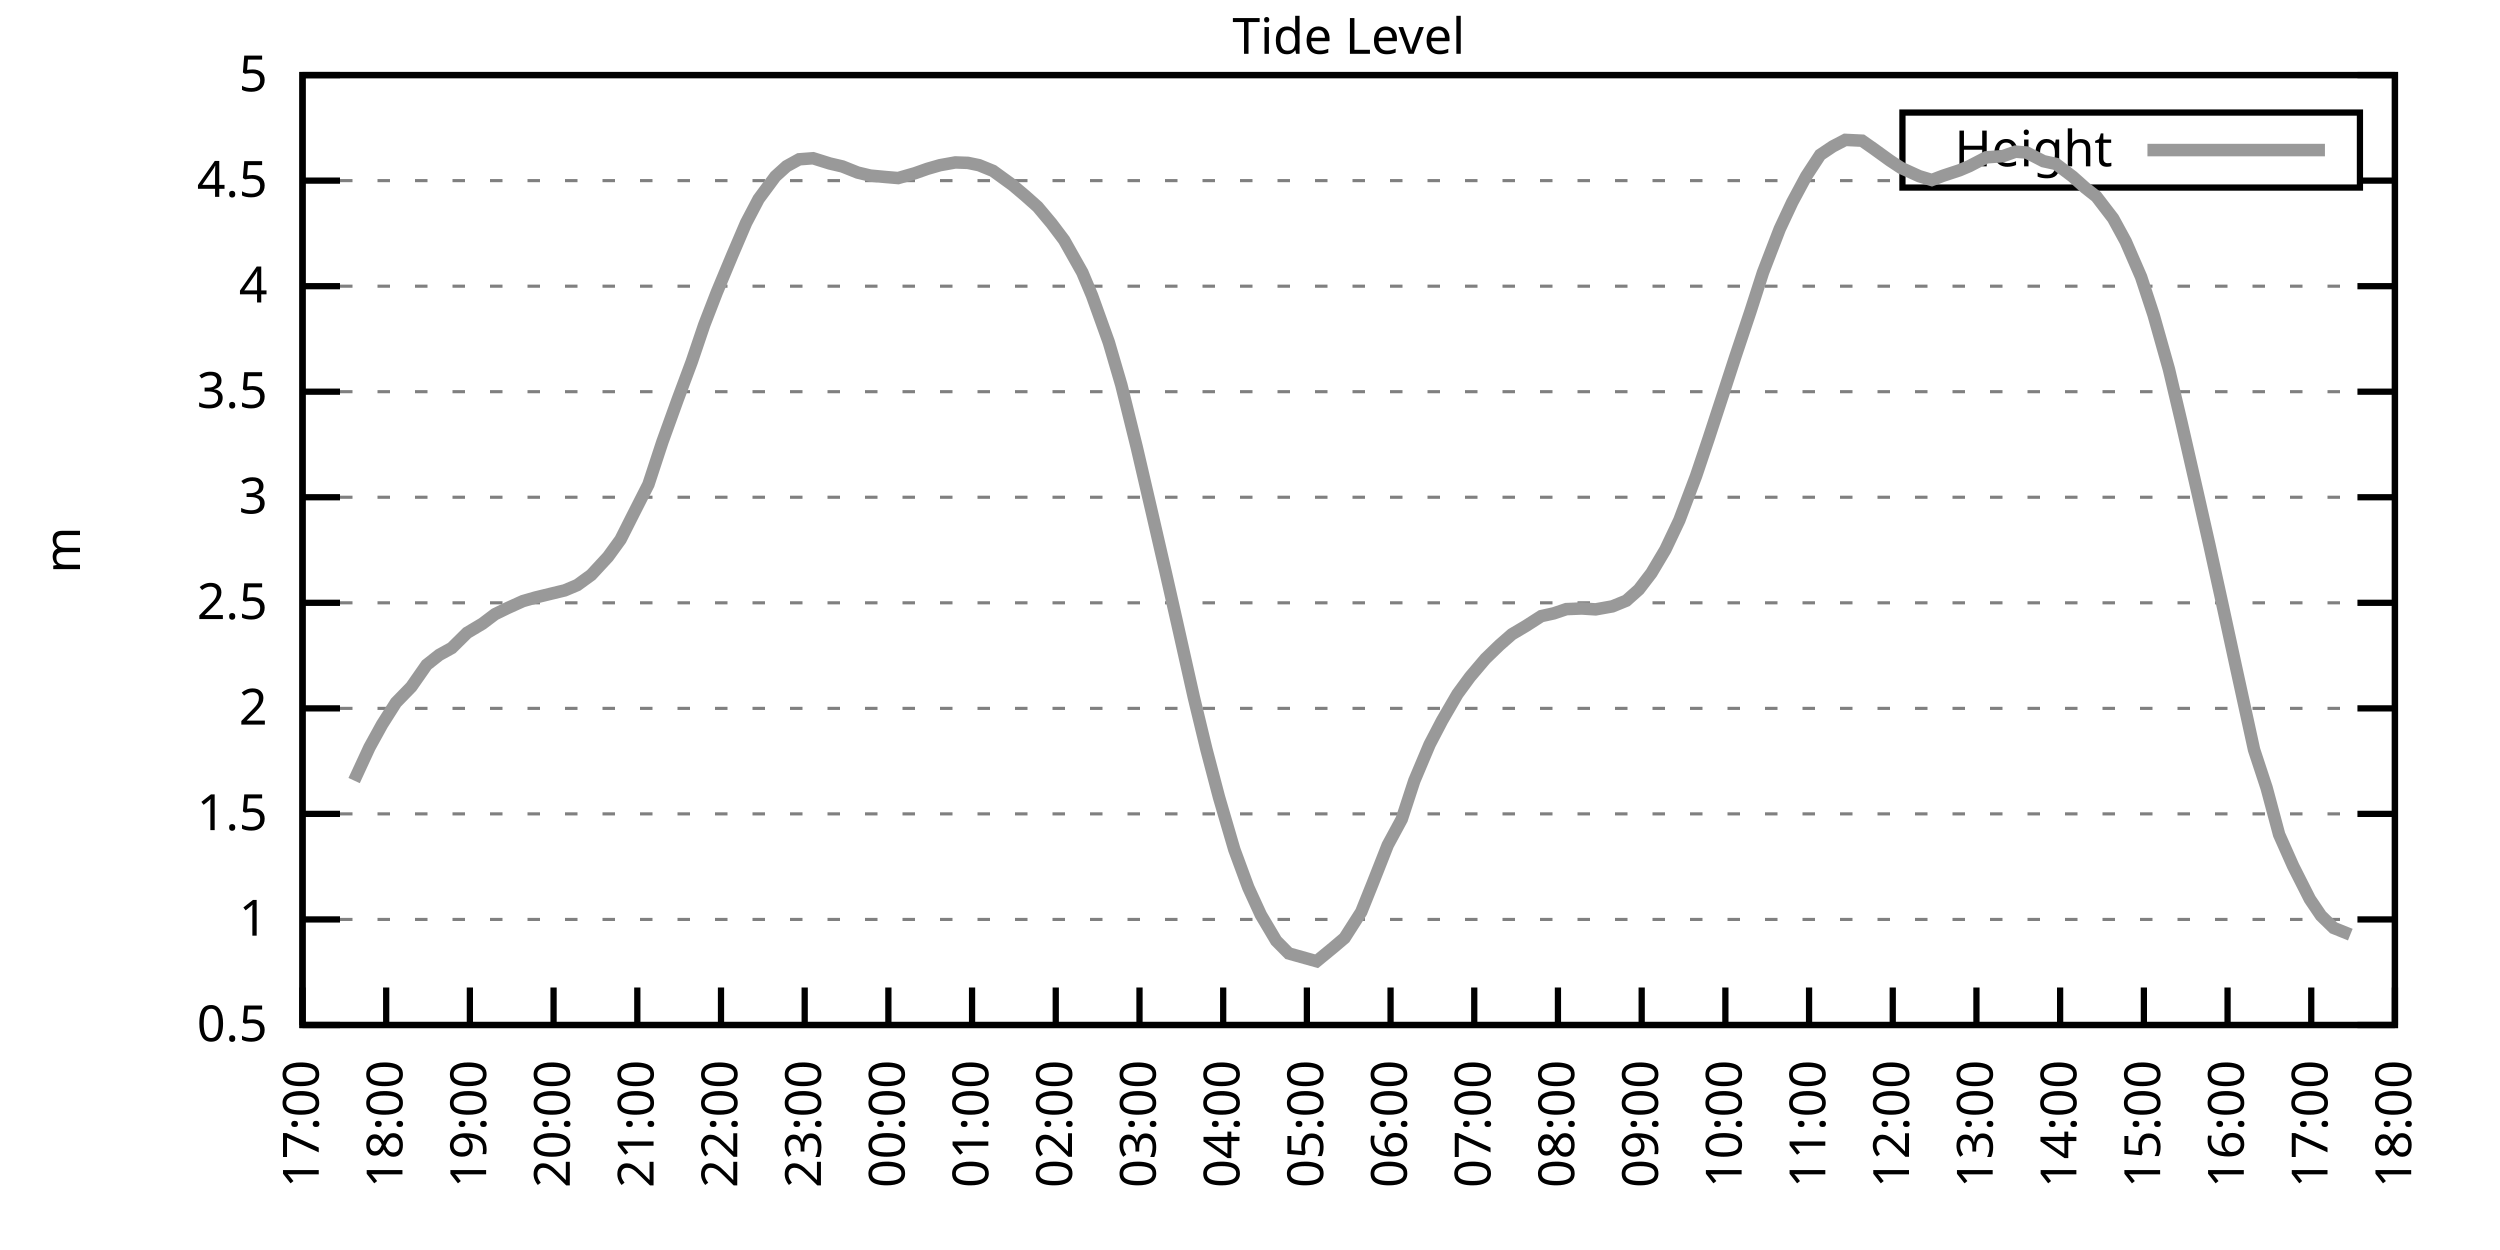
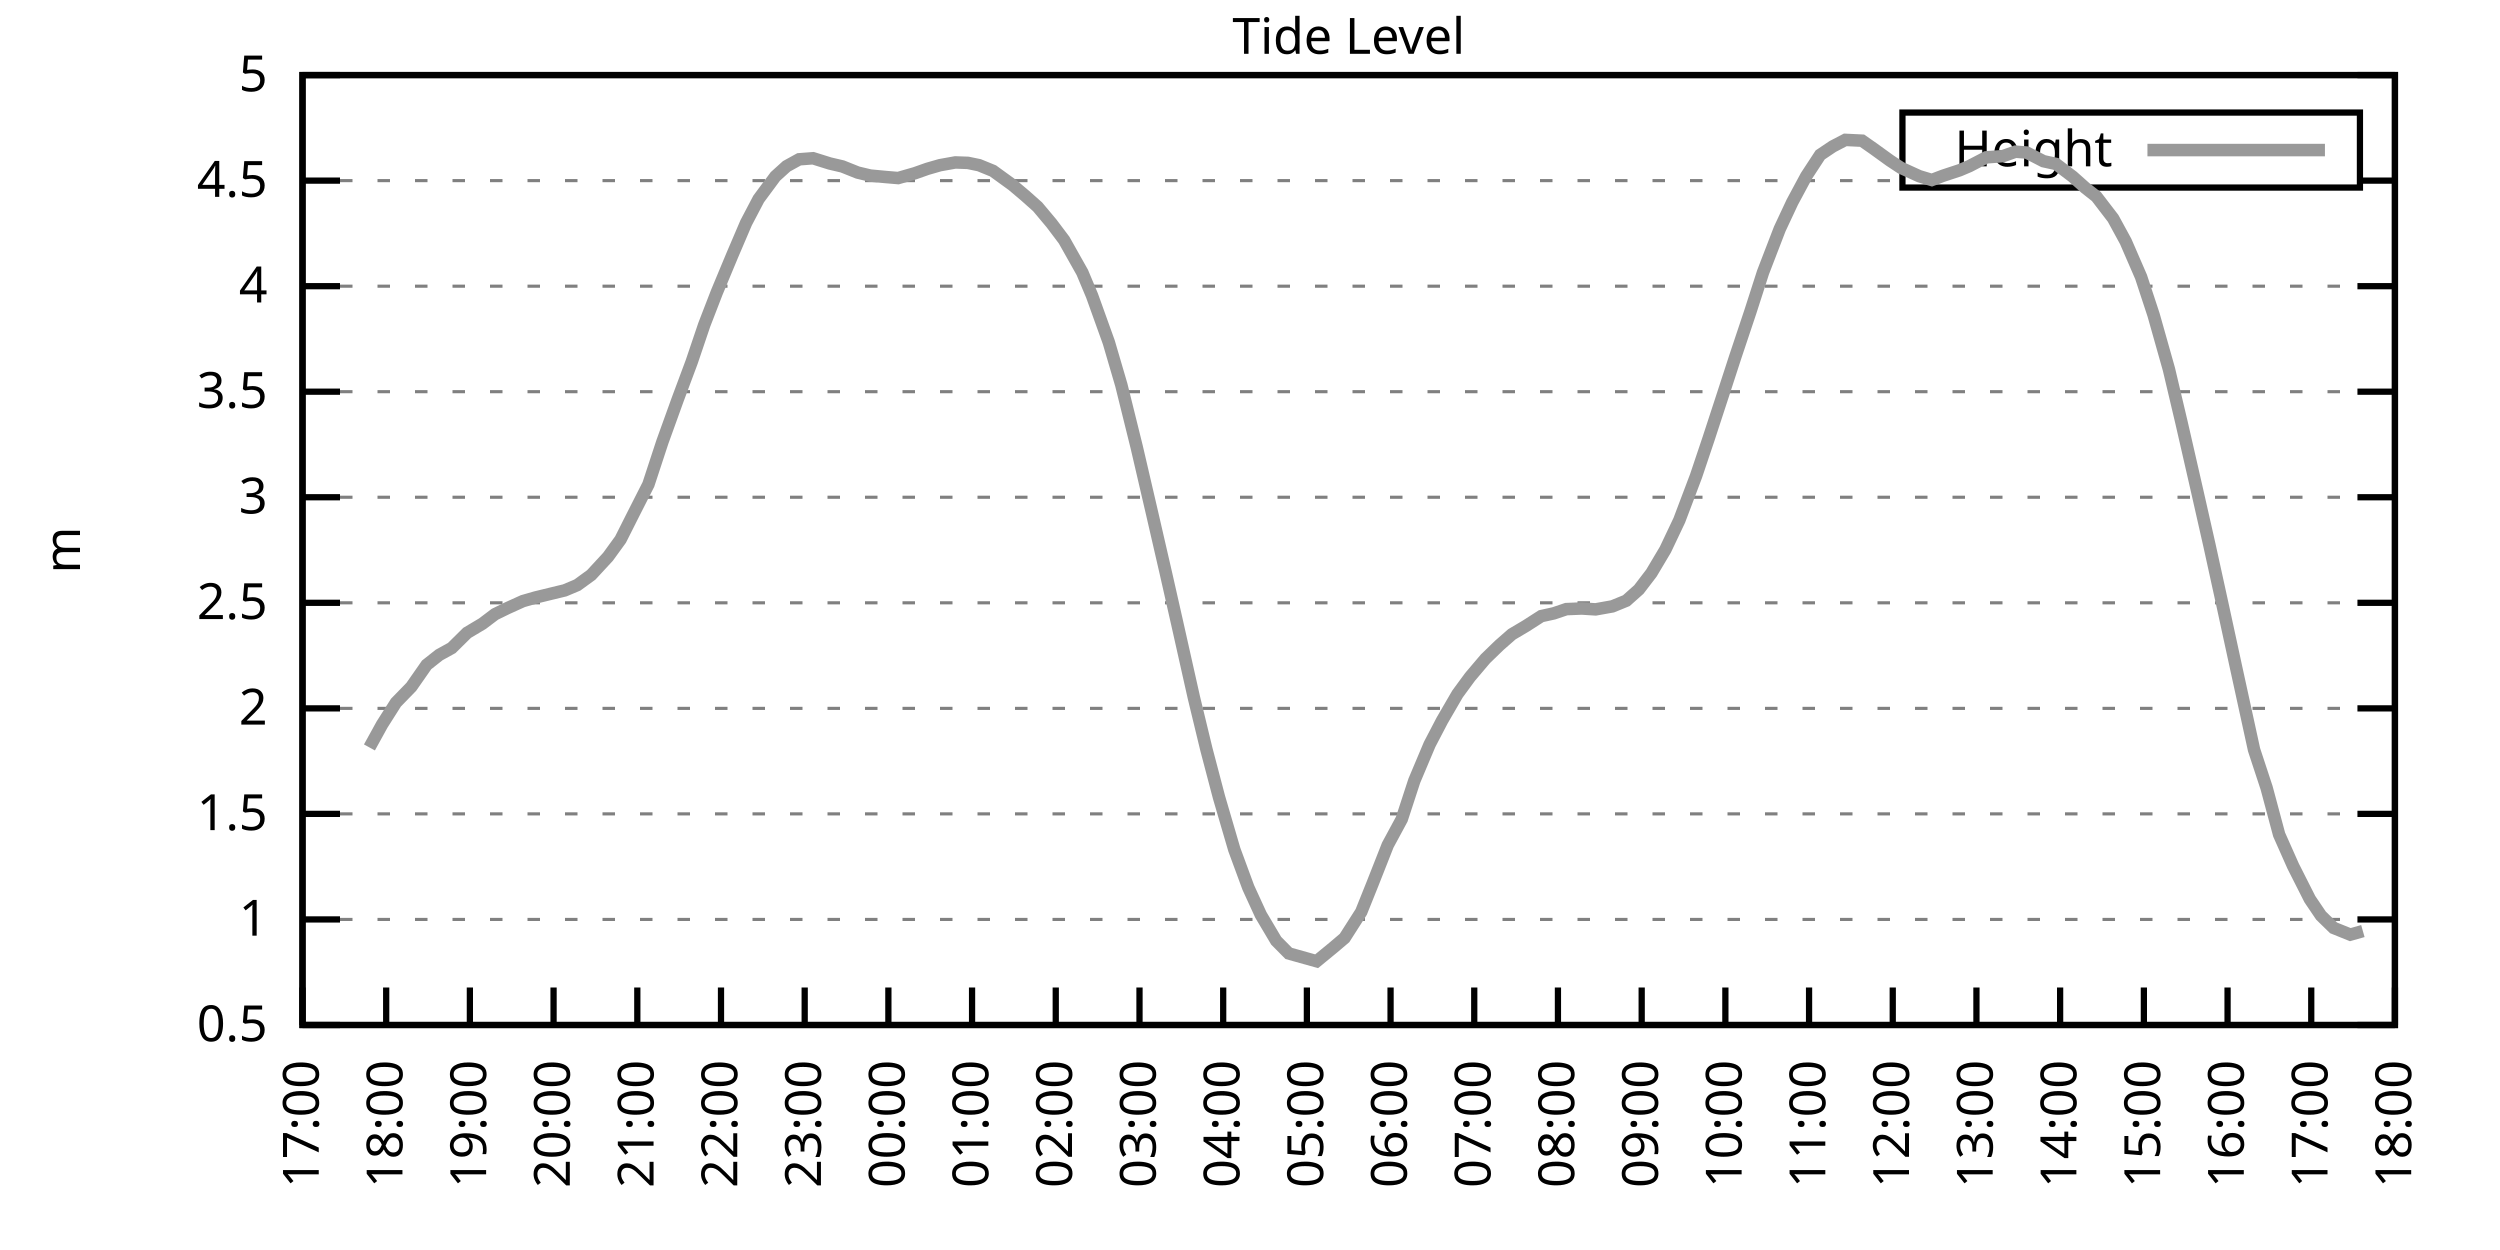
<svg xmlns="http://www.w3.org/2000/svg" xmlns:xlink="http://www.w3.org/1999/xlink" width="400" height="200" viewBox="0 0 400 200">
  <g id="gnuplot_canvas">
    <rect x="0" y="0" width="400" height="200" fill="none" />
    <defs>
      <circle id="gpDot" r="0.5" stroke-width="0.5" stroke="currentColor" />
      <path id="gpPt0" stroke-width="0.333" stroke="currentColor" d="M-1,0 h2 M0,-1 v2" />
      <path id="gpPt1" stroke-width="0.333" stroke="currentColor" d="M-1,-1 L1,1 M1,-1 L-1,1" />
      <path id="gpPt2" stroke-width="0.333" stroke="currentColor" d="M-1,0 L1,0 M0,-1 L0,1 M-1,-1 L1,1 M-1,1 L1,-1" />
      <rect id="gpPt3" stroke-width="0.333" stroke="currentColor" x="-1" y="-1" width="2" height="2" />
      <rect id="gpPt4" stroke-width="0.333" stroke="currentColor" fill="currentColor" x="-1" y="-1" width="2" height="2" />
      <circle id="gpPt5" stroke-width="0.333" stroke="currentColor" cx="0" cy="0" r="1" />
      <use xlink:href="#gpPt5" id="gpPt6" fill="currentColor" stroke="none" />
      <path id="gpPt7" stroke-width="0.333" stroke="currentColor" d="M0,-1.33 L-1.33,0.67 L1.33,0.67 z" />
      <use xlink:href="#gpPt7" id="gpPt8" fill="currentColor" stroke="none" />
      <use xlink:href="#gpPt7" id="gpPt9" stroke="currentColor" transform="rotate(180)" />
      <use xlink:href="#gpPt9" id="gpPt10" fill="currentColor" stroke="none" />
      <use xlink:href="#gpPt3" id="gpPt11" stroke="currentColor" transform="rotate(45)" />
      <use xlink:href="#gpPt11" id="gpPt12" fill="currentColor" stroke="none" />
      <path id="gpPt13" stroke-width="0.333" stroke="currentColor" d="M0,1.330 L1.265,0.411 L0.782,-1.067 L-0.782,-1.076 L-1.265,0.411 z" />
      <use xlink:href="#gpPt13" id="gpPt14" fill="currentColor" stroke="none" />
      <filter id="textbox" filterUnits="objectBoundingBox" x="0" y="0" height="1" width="1">
        <feFlood flood-color="white" flood-opacity="1" result="bgnd" />
        <feComposite in="SourceGraphic" in2="bgnd" operator="atop" />
      </filter>
      <filter id="greybox" filterUnits="objectBoundingBox" x="0" y="0" height="1" width="1">
        <feFlood flood-color="lightgrey" flood-opacity="1" result="grey" />
        <feComposite in="SourceGraphic" in2="grey" operator="atop" />
      </filter>
    </defs>
    <g fill="none" color="white" stroke="currentColor" stroke-width="1.00" stroke-linecap="butt" stroke-linejoin="miter">
</g>
    <g fill="none" color="black" stroke="currentColor" stroke-width="1.00" stroke-linecap="butt" stroke-linejoin="miter">
      <g stroke="none" shape-rendering="crispEdges">
        <polygon fill="rgb(255, 255, 255)" points="48.40,164.00 383.18,164.00 383.18,12.02 48.40,12.02 " />
      </g>
    </g>
    <g fill="none" color="black" stroke="currentColor" stroke-width="1.00" stroke-linecap="butt" stroke-linejoin="miter">
</g>
    <g fill="none" color="black" stroke="black" stroke-width="0.50" stroke-linecap="butt" stroke-linejoin="miter">
</g>
    <g fill="none" color="gray" stroke="currentColor" stroke-width="0.50" stroke-linecap="butt" stroke-linejoin="miter">
      <path stroke="gray" stroke-dasharray="2,4" class="gridline" d="M48.40,164.00 L383.19,164.00  " />
    </g>
    <g fill="none" color="gray" stroke="gray" stroke-width="1.00" stroke-linecap="butt" stroke-linejoin="miter">
</g>
    <g fill="none" color="black" stroke="currentColor" stroke-width="1.00" stroke-linecap="butt" stroke-linejoin="miter">
      <path stroke="black" d="M48.40,164.00 L54.40,164.00 M383.19,164.00 L377.19,164.00  " />
      <g transform="translate(42.80,166.60)" stroke="none" fill="black" font-family="Sans" font-size="8.00" text-anchor="end">
        <text>
          <tspan font-family="Sans"> 0.5</tspan>
        </text>
      </g>
    </g>
    <g fill="none" color="black" stroke="currentColor" stroke-width="1.00" stroke-linecap="butt" stroke-linejoin="miter">
</g>
    <g fill="none" color="black" stroke="black" stroke-width="0.50" stroke-linecap="butt" stroke-linejoin="miter">
</g>
    <g fill="none" color="gray" stroke="currentColor" stroke-width="0.50" stroke-linecap="butt" stroke-linejoin="miter">
      <path stroke="gray" stroke-dasharray="2,4" class="gridline" d="M48.40,147.11 L383.19,147.11  " />
    </g>
    <g fill="none" color="gray" stroke="gray" stroke-width="1.00" stroke-linecap="butt" stroke-linejoin="miter">
</g>
    <g fill="none" color="black" stroke="currentColor" stroke-width="1.00" stroke-linecap="butt" stroke-linejoin="miter">
      <path stroke="black" d="M48.40,147.11 L54.40,147.11 M383.19,147.11 L377.19,147.11  " />
      <g transform="translate(42.80,149.71)" stroke="none" fill="black" font-family="Sans" font-size="8.00" text-anchor="end">
        <text>
          <tspan font-family="Sans"> 1</tspan>
        </text>
      </g>
    </g>
    <g fill="none" color="black" stroke="currentColor" stroke-width="1.00" stroke-linecap="butt" stroke-linejoin="miter">
</g>
    <g fill="none" color="black" stroke="black" stroke-width="0.50" stroke-linecap="butt" stroke-linejoin="miter">
</g>
    <g fill="none" color="gray" stroke="currentColor" stroke-width="0.50" stroke-linecap="butt" stroke-linejoin="miter">
      <path stroke="gray" stroke-dasharray="2,4" class="gridline" d="M48.40,130.22 L383.19,130.22  " />
    </g>
    <g fill="none" color="gray" stroke="gray" stroke-width="1.00" stroke-linecap="butt" stroke-linejoin="miter">
</g>
    <g fill="none" color="black" stroke="currentColor" stroke-width="1.00" stroke-linecap="butt" stroke-linejoin="miter">
      <path stroke="black" d="M48.40,130.22 L54.40,130.22 M383.19,130.22 L377.19,130.22  " />
      <g transform="translate(42.80,132.82)" stroke="none" fill="black" font-family="Sans" font-size="8.00" text-anchor="end">
        <text>
          <tspan font-family="Sans"> 1.5</tspan>
        </text>
      </g>
    </g>
    <g fill="none" color="black" stroke="currentColor" stroke-width="1.00" stroke-linecap="butt" stroke-linejoin="miter">
</g>
    <g fill="none" color="black" stroke="black" stroke-width="0.50" stroke-linecap="butt" stroke-linejoin="miter">
</g>
    <g fill="none" color="gray" stroke="currentColor" stroke-width="0.50" stroke-linecap="butt" stroke-linejoin="miter">
      <path stroke="gray" stroke-dasharray="2,4" class="gridline" d="M48.40,113.34 L383.19,113.34  " />
    </g>
    <g fill="none" color="gray" stroke="gray" stroke-width="1.00" stroke-linecap="butt" stroke-linejoin="miter">
</g>
    <g fill="none" color="black" stroke="currentColor" stroke-width="1.00" stroke-linecap="butt" stroke-linejoin="miter">
      <path stroke="black" d="M48.40,113.34 L54.40,113.34 M383.19,113.34 L377.19,113.34  " />
      <g transform="translate(42.80,115.94)" stroke="none" fill="black" font-family="Sans" font-size="8.00" text-anchor="end">
        <text>
          <tspan font-family="Sans"> 2</tspan>
        </text>
      </g>
    </g>
    <g fill="none" color="black" stroke="currentColor" stroke-width="1.00" stroke-linecap="butt" stroke-linejoin="miter">
</g>
    <g fill="none" color="black" stroke="black" stroke-width="0.50" stroke-linecap="butt" stroke-linejoin="miter">
</g>
    <g fill="none" color="gray" stroke="currentColor" stroke-width="0.50" stroke-linecap="butt" stroke-linejoin="miter">
      <path stroke="gray" stroke-dasharray="2,4" class="gridline" d="M48.40,96.45 L383.19,96.45  " />
    </g>
    <g fill="none" color="gray" stroke="gray" stroke-width="1.00" stroke-linecap="butt" stroke-linejoin="miter">
</g>
    <g fill="none" color="black" stroke="currentColor" stroke-width="1.00" stroke-linecap="butt" stroke-linejoin="miter">
      <path stroke="black" d="M48.40,96.45 L54.40,96.45 M383.19,96.45 L377.19,96.45  " />
      <g transform="translate(42.80,99.05)" stroke="none" fill="black" font-family="Sans" font-size="8.00" text-anchor="end">
        <text>
          <tspan font-family="Sans"> 2.5</tspan>
        </text>
      </g>
    </g>
    <g fill="none" color="black" stroke="currentColor" stroke-width="1.00" stroke-linecap="butt" stroke-linejoin="miter">
</g>
    <g fill="none" color="black" stroke="black" stroke-width="0.50" stroke-linecap="butt" stroke-linejoin="miter">
</g>
    <g fill="none" color="gray" stroke="currentColor" stroke-width="0.50" stroke-linecap="butt" stroke-linejoin="miter">
      <path stroke="gray" stroke-dasharray="2,4" class="gridline" d="M48.40,79.56 L383.19,79.56  " />
    </g>
    <g fill="none" color="gray" stroke="gray" stroke-width="1.00" stroke-linecap="butt" stroke-linejoin="miter">
</g>
    <g fill="none" color="black" stroke="currentColor" stroke-width="1.00" stroke-linecap="butt" stroke-linejoin="miter">
      <path stroke="black" d="M48.40,79.56 L54.40,79.56 M383.19,79.56 L377.19,79.56  " />
      <g transform="translate(42.80,82.16)" stroke="none" fill="black" font-family="Sans" font-size="8.00" text-anchor="end">
        <text>
          <tspan font-family="Sans"> 3</tspan>
        </text>
      </g>
    </g>
    <g fill="none" color="black" stroke="currentColor" stroke-width="1.00" stroke-linecap="butt" stroke-linejoin="miter">
</g>
    <g fill="none" color="black" stroke="black" stroke-width="0.50" stroke-linecap="butt" stroke-linejoin="miter">
</g>
    <g fill="none" color="gray" stroke="currentColor" stroke-width="0.50" stroke-linecap="butt" stroke-linejoin="miter">
      <path stroke="gray" stroke-dasharray="2,4" class="gridline" d="M48.40,62.67 L383.19,62.67  " />
    </g>
    <g fill="none" color="gray" stroke="gray" stroke-width="1.00" stroke-linecap="butt" stroke-linejoin="miter">
</g>
    <g fill="none" color="black" stroke="currentColor" stroke-width="1.00" stroke-linecap="butt" stroke-linejoin="miter">
      <path stroke="black" d="M48.40,62.67 L54.40,62.67 M383.19,62.67 L377.19,62.67  " />
      <g transform="translate(42.80,65.27)" stroke="none" fill="black" font-family="Sans" font-size="8.00" text-anchor="end">
        <text>
          <tspan font-family="Sans"> 3.5</tspan>
        </text>
      </g>
    </g>
    <g fill="none" color="black" stroke="currentColor" stroke-width="1.00" stroke-linecap="butt" stroke-linejoin="miter">
</g>
    <g fill="none" color="black" stroke="black" stroke-width="0.50" stroke-linecap="butt" stroke-linejoin="miter">
</g>
    <g fill="none" color="gray" stroke="currentColor" stroke-width="0.50" stroke-linecap="butt" stroke-linejoin="miter">
      <path stroke="gray" stroke-dasharray="2,4" class="gridline" d="M48.40,45.79 L383.19,45.79  " />
    </g>
    <g fill="none" color="gray" stroke="gray" stroke-width="1.00" stroke-linecap="butt" stroke-linejoin="miter">
</g>
    <g fill="none" color="black" stroke="currentColor" stroke-width="1.00" stroke-linecap="butt" stroke-linejoin="miter">
      <path stroke="black" d="M48.40,45.79 L54.40,45.79 M383.19,45.79 L377.19,45.79  " />
      <g transform="translate(42.80,48.39)" stroke="none" fill="black" font-family="Sans" font-size="8.00" text-anchor="end">
        <text>
          <tspan font-family="Sans"> 4</tspan>
        </text>
      </g>
    </g>
    <g fill="none" color="black" stroke="currentColor" stroke-width="1.00" stroke-linecap="butt" stroke-linejoin="miter">
</g>
    <g fill="none" color="black" stroke="black" stroke-width="0.50" stroke-linecap="butt" stroke-linejoin="miter">
</g>
    <g fill="none" color="gray" stroke="currentColor" stroke-width="0.50" stroke-linecap="butt" stroke-linejoin="miter">
      <path stroke="gray" stroke-dasharray="2,4" class="gridline" d="M48.40,28.90 L304.39,28.90 M377.59,28.90 L383.19,28.90  " />
    </g>
    <g fill="none" color="gray" stroke="gray" stroke-width="1.00" stroke-linecap="butt" stroke-linejoin="miter">
</g>
    <g fill="none" color="black" stroke="currentColor" stroke-width="1.00" stroke-linecap="butt" stroke-linejoin="miter">
      <path stroke="black" d="M48.40,28.90 L54.40,28.90 M383.19,28.90 L377.19,28.90  " />
      <g transform="translate(42.80,31.50)" stroke="none" fill="black" font-family="Sans" font-size="8.00" text-anchor="end">
        <text>
          <tspan font-family="Sans"> 4.5</tspan>
        </text>
      </g>
    </g>
    <g fill="none" color="black" stroke="currentColor" stroke-width="1.00" stroke-linecap="butt" stroke-linejoin="miter">
</g>
    <g fill="none" color="black" stroke="black" stroke-width="0.50" stroke-linecap="butt" stroke-linejoin="miter">
</g>
    <g fill="none" color="gray" stroke="currentColor" stroke-width="0.50" stroke-linecap="butt" stroke-linejoin="miter">
      <path stroke="gray" stroke-dasharray="2,4" class="gridline" d="M48.40,12.01 L383.19,12.01  " />
    </g>
    <g fill="none" color="gray" stroke="gray" stroke-width="1.00" stroke-linecap="butt" stroke-linejoin="miter">
</g>
    <g fill="none" color="black" stroke="currentColor" stroke-width="1.00" stroke-linecap="butt" stroke-linejoin="miter">
      <path stroke="black" d="M48.40,12.01 L54.40,12.01 M383.19,12.01 L377.19,12.01  " />
      <g transform="translate(42.80,14.61)" stroke="none" fill="black" font-family="Sans" font-size="8.00" text-anchor="end">
        <text>
          <tspan font-family="Sans"> 5</tspan>
        </text>
      </g>
    </g>
    <g fill="none" color="black" stroke="currentColor" stroke-width="1.00" stroke-linecap="butt" stroke-linejoin="miter">
      <path stroke="black" d="M48.40,164.00 L48.40,158.00  " />
      <g transform="translate(51.00,169.60) rotate(270.00)" stroke="none" fill="black" font-family="Sans" font-size="8.00" text-anchor="end">
        <text>
          <tspan font-family="Sans">17:00</tspan>
        </text>
      </g>
    </g>
    <g fill="none" color="black" stroke="currentColor" stroke-width="1.00" stroke-linecap="butt" stroke-linejoin="miter">
      <path stroke="black" d="M61.79,164.00 L61.79,158.00  " />
      <g transform="translate(64.39,169.60) rotate(270.00)" stroke="none" fill="black" font-family="Sans" font-size="8.00" text-anchor="end">
        <text>
          <tspan font-family="Sans">18:00</tspan>
        </text>
      </g>
    </g>
    <g fill="none" color="black" stroke="currentColor" stroke-width="1.00" stroke-linecap="butt" stroke-linejoin="miter">
      <path stroke="black" d="M75.18,164.00 L75.18,158.00  " />
      <g transform="translate(77.78,169.60) rotate(270.00)" stroke="none" fill="black" font-family="Sans" font-size="8.00" text-anchor="end">
        <text>
          <tspan font-family="Sans">19:00</tspan>
        </text>
      </g>
    </g>
    <g fill="none" color="black" stroke="currentColor" stroke-width="1.00" stroke-linecap="butt" stroke-linejoin="miter">
      <path stroke="black" d="M88.57,164.00 L88.57,158.00  " />
      <g transform="translate(91.17,169.60) rotate(270.00)" stroke="none" fill="black" font-family="Sans" font-size="8.00" text-anchor="end">
        <text>
          <tspan font-family="Sans">20:00</tspan>
        </text>
      </g>
    </g>
    <g fill="none" color="black" stroke="currentColor" stroke-width="1.00" stroke-linecap="butt" stroke-linejoin="miter">
      <path stroke="black" d="M101.97,164.00 L101.97,158.00  " />
      <g transform="translate(104.57,169.60) rotate(270.00)" stroke="none" fill="black" font-family="Sans" font-size="8.00" text-anchor="end">
        <text>
          <tspan font-family="Sans">21:00</tspan>
        </text>
      </g>
    </g>
    <g fill="none" color="black" stroke="currentColor" stroke-width="1.00" stroke-linecap="butt" stroke-linejoin="miter">
      <path stroke="black" d="M115.36,164.00 L115.36,158.00  " />
      <g transform="translate(117.96,169.60) rotate(270.00)" stroke="none" fill="black" font-family="Sans" font-size="8.00" text-anchor="end">
        <text>
          <tspan font-family="Sans">22:00</tspan>
        </text>
      </g>
    </g>
    <g fill="none" color="black" stroke="currentColor" stroke-width="1.00" stroke-linecap="butt" stroke-linejoin="miter">
      <path stroke="black" d="M128.75,164.00 L128.75,158.00  " />
      <g transform="translate(131.35,169.60) rotate(270.00)" stroke="none" fill="black" font-family="Sans" font-size="8.00" text-anchor="end">
        <text>
          <tspan font-family="Sans">23:00</tspan>
        </text>
      </g>
    </g>
    <g fill="none" color="black" stroke="currentColor" stroke-width="1.00" stroke-linecap="butt" stroke-linejoin="miter">
      <path stroke="black" d="M142.14,164.00 L142.14,158.00  " />
      <g transform="translate(144.74,169.60) rotate(270.00)" stroke="none" fill="black" font-family="Sans" font-size="8.00" text-anchor="end">
        <text>
          <tspan font-family="Sans">00:00</tspan>
        </text>
      </g>
    </g>
    <g fill="none" color="black" stroke="currentColor" stroke-width="1.00" stroke-linecap="butt" stroke-linejoin="miter">
      <path stroke="black" d="M155.53,164.00 L155.53,158.00  " />
      <g transform="translate(158.13,169.60) rotate(270.00)" stroke="none" fill="black" font-family="Sans" font-size="8.00" text-anchor="end">
        <text>
          <tspan font-family="Sans">01:00</tspan>
        </text>
      </g>
    </g>
    <g fill="none" color="black" stroke="currentColor" stroke-width="1.00" stroke-linecap="butt" stroke-linejoin="miter">
      <path stroke="black" d="M168.92,164.00 L168.92,158.00  " />
      <g transform="translate(171.52,169.60) rotate(270.00)" stroke="none" fill="black" font-family="Sans" font-size="8.00" text-anchor="end">
        <text>
          <tspan font-family="Sans">02:00</tspan>
        </text>
      </g>
    </g>
    <g fill="none" color="black" stroke="currentColor" stroke-width="1.00" stroke-linecap="butt" stroke-linejoin="miter">
      <path stroke="black" d="M182.32,164.00 L182.32,158.00  " />
      <g transform="translate(184.92,169.60) rotate(270.00)" stroke="none" fill="black" font-family="Sans" font-size="8.00" text-anchor="end">
        <text>
          <tspan font-family="Sans">03:00</tspan>
        </text>
      </g>
    </g>
    <g fill="none" color="black" stroke="currentColor" stroke-width="1.00" stroke-linecap="butt" stroke-linejoin="miter">
      <path stroke="black" d="M195.71,164.00 L195.71,158.00  " />
      <g transform="translate(198.31,169.60) rotate(270.00)" stroke="none" fill="black" font-family="Sans" font-size="8.00" text-anchor="end">
        <text>
          <tspan font-family="Sans">04:00</tspan>
        </text>
      </g>
    </g>
    <g fill="none" color="black" stroke="currentColor" stroke-width="1.00" stroke-linecap="butt" stroke-linejoin="miter">
      <path stroke="black" d="M209.10,164.00 L209.10,158.00  " />
      <g transform="translate(211.70,169.60) rotate(270.00)" stroke="none" fill="black" font-family="Sans" font-size="8.00" text-anchor="end">
        <text>
          <tspan font-family="Sans">05:00</tspan>
        </text>
      </g>
    </g>
    <g fill="none" color="black" stroke="currentColor" stroke-width="1.00" stroke-linecap="butt" stroke-linejoin="miter">
      <path stroke="black" d="M222.49,164.00 L222.49,158.00  " />
      <g transform="translate(225.09,169.60) rotate(270.00)" stroke="none" fill="black" font-family="Sans" font-size="8.00" text-anchor="end">
        <text>
          <tspan font-family="Sans">06:00</tspan>
        </text>
      </g>
    </g>
    <g fill="none" color="black" stroke="currentColor" stroke-width="1.00" stroke-linecap="butt" stroke-linejoin="miter">
      <path stroke="black" d="M235.88,164.00 L235.88,158.00  " />
      <g transform="translate(238.48,169.60) rotate(270.00)" stroke="none" fill="black" font-family="Sans" font-size="8.00" text-anchor="end">
        <text>
          <tspan font-family="Sans">07:00</tspan>
        </text>
      </g>
    </g>
    <g fill="none" color="black" stroke="currentColor" stroke-width="1.00" stroke-linecap="butt" stroke-linejoin="miter">
      <path stroke="black" d="M249.27,164.00 L249.27,158.00  " />
      <g transform="translate(251.87,169.60) rotate(270.00)" stroke="none" fill="black" font-family="Sans" font-size="8.00" text-anchor="end">
        <text>
          <tspan font-family="Sans">08:00</tspan>
        </text>
      </g>
    </g>
    <g fill="none" color="black" stroke="currentColor" stroke-width="1.00" stroke-linecap="butt" stroke-linejoin="miter">
      <path stroke="black" d="M262.67,164.00 L262.67,158.00  " />
      <g transform="translate(265.27,169.60) rotate(270.00)" stroke="none" fill="black" font-family="Sans" font-size="8.00" text-anchor="end">
        <text>
          <tspan font-family="Sans">09:00</tspan>
        </text>
      </g>
    </g>
    <g fill="none" color="black" stroke="currentColor" stroke-width="1.00" stroke-linecap="butt" stroke-linejoin="miter">
      <path stroke="black" d="M276.06,164.00 L276.06,158.00  " />
      <g transform="translate(278.66,169.60) rotate(270.00)" stroke="none" fill="black" font-family="Sans" font-size="8.00" text-anchor="end">
        <text>
          <tspan font-family="Sans">10:00</tspan>
        </text>
      </g>
    </g>
    <g fill="none" color="black" stroke="currentColor" stroke-width="1.00" stroke-linecap="butt" stroke-linejoin="miter">
      <path stroke="black" d="M289.45,164.00 L289.45,158.00  " />
      <g transform="translate(292.05,169.60) rotate(270.00)" stroke="none" fill="black" font-family="Sans" font-size="8.00" text-anchor="end">
        <text>
          <tspan font-family="Sans">11:00</tspan>
        </text>
      </g>
    </g>
    <g fill="none" color="black" stroke="currentColor" stroke-width="1.00" stroke-linecap="butt" stroke-linejoin="miter">
      <path stroke="black" d="M302.84,164.00 L302.84,158.00  " />
      <g transform="translate(305.44,169.60) rotate(270.00)" stroke="none" fill="black" font-family="Sans" font-size="8.00" text-anchor="end">
        <text>
          <tspan font-family="Sans">12:00</tspan>
        </text>
      </g>
    </g>
    <g fill="none" color="black" stroke="currentColor" stroke-width="1.00" stroke-linecap="butt" stroke-linejoin="miter">
      <path stroke="black" d="M316.23,164.00 L316.23,158.00  " />
      <g transform="translate(318.83,169.60) rotate(270.00)" stroke="none" fill="black" font-family="Sans" font-size="8.00" text-anchor="end">
        <text>
          <tspan font-family="Sans">13:00</tspan>
        </text>
      </g>
    </g>
    <g fill="none" color="black" stroke="currentColor" stroke-width="1.00" stroke-linecap="butt" stroke-linejoin="miter">
      <path stroke="black" d="M329.62,164.00 L329.62,158.00  " />
      <g transform="translate(332.22,169.60) rotate(270.00)" stroke="none" fill="black" font-family="Sans" font-size="8.00" text-anchor="end">
        <text>
          <tspan font-family="Sans">14:00</tspan>
        </text>
      </g>
    </g>
    <g fill="none" color="black" stroke="currentColor" stroke-width="1.00" stroke-linecap="butt" stroke-linejoin="miter">
      <path stroke="black" d="M343.02,164.00 L343.02,158.00  " />
      <g transform="translate(345.62,169.60) rotate(270.00)" stroke="none" fill="black" font-family="Sans" font-size="8.00" text-anchor="end">
        <text>
          <tspan font-family="Sans">15:00</tspan>
        </text>
      </g>
    </g>
    <g fill="none" color="black" stroke="currentColor" stroke-width="1.00" stroke-linecap="butt" stroke-linejoin="miter">
      <path stroke="black" d="M356.41,164.00 L356.41,158.00  " />
      <g transform="translate(359.01,169.60) rotate(270.00)" stroke="none" fill="black" font-family="Sans" font-size="8.00" text-anchor="end">
        <text>
          <tspan font-family="Sans">16:00</tspan>
        </text>
      </g>
    </g>
    <g fill="none" color="black" stroke="currentColor" stroke-width="1.00" stroke-linecap="butt" stroke-linejoin="miter">
      <path stroke="black" d="M369.80,164.00 L369.80,158.00  " />
      <g transform="translate(372.40,169.60) rotate(270.00)" stroke="none" fill="black" font-family="Sans" font-size="8.00" text-anchor="end">
        <text>
          <tspan font-family="Sans">17:00</tspan>
        </text>
      </g>
    </g>
    <g fill="none" color="black" stroke="currentColor" stroke-width="1.00" stroke-linecap="butt" stroke-linejoin="miter">
      <path stroke="black" d="M383.19,164.00 L383.19,158.00  " />
      <g transform="translate(385.79,169.60) rotate(270.00)" stroke="none" fill="black" font-family="Sans" font-size="8.00" text-anchor="end">
        <text>
          <tspan font-family="Sans">18:00</tspan>
        </text>
      </g>
    </g>
    <g fill="none" color="black" stroke="currentColor" stroke-width="1.00" stroke-linecap="butt" stroke-linejoin="miter">
</g>
    <g fill="none" color="black" stroke="currentColor" stroke-width="1.00" stroke-linecap="butt" stroke-linejoin="miter">
      <path stroke="black" d="M48.40,12.01 L48.40,164.00 L383.19,164.00 L383.19,12.01 L48.40,12.01 Z  " />
    </g>
    <g fill="none" color="black" stroke="currentColor" stroke-width="1.00" stroke-linecap="butt" stroke-linejoin="miter">
</g>
    <g fill="none" color="black" stroke="currentColor" stroke-width="1.00" stroke-linecap="butt" stroke-linejoin="miter">
      <path stroke="black" d="M304.39,30.01 L304.39,18.01 L377.59,18.01 L377.59,30.01 L304.39,30.01 Z  " />
    </g>
    <g id="Tide_level_plot_1">
      <g fill="none" color="white" stroke="black" stroke-width="2.00" stroke-linecap="butt" stroke-linejoin="miter">
</g>
      <g fill="none" color="black" stroke="currentColor" stroke-width="2.00" stroke-linecap="butt" stroke-linejoin="miter">
        <g transform="translate(337.99,26.61)" stroke="none" fill="black" font-family="Sans" font-size="8.00" text-anchor="end">
          <text>
            <tspan font-family="Sans">Height</tspan>
          </text>
        </g>
      </g>
      <g fill="none" color="black" stroke="currentColor" stroke-width="2.00" stroke-linecap="butt" stroke-linejoin="miter">
-         <path stroke="rgb(153, 153, 153)" d="M343.59,24.01 L371.99,24.01 M56.66,124.89 L59.11,119.59 L61.12,115.94 L63.35,112.42 L65.81,109.89 L68.26,106.38   L70.27,104.79 L72.28,103.68 L74.74,101.25 L77.19,99.79 L79.20,98.27 L81.21,97.29 L83.66,96.18 L85.67,95.60   L88.13,95.00 L90.36,94.46 L92.37,93.61 L94.60,91.99 L97.28,89.09 L99.29,86.32 L101.30,82.33 L103.75,77.50   L105.98,70.71 L108.44,63.89 L110.67,57.91 L112.68,51.97 L114.69,46.77 L117.14,40.89 L119.38,35.65 L121.38,31.84   L124.06,28.22 L125.85,26.60 L127.86,25.49 L130.09,25.32 L132.77,26.16 L134.78,26.63 L137.23,27.61 L139.24,28.09   L141.69,28.32 L143.70,28.49 L146.38,27.72 L148.39,27.01 L150.40,26.43 L152.85,25.99 L154.86,26.06 L156.65,26.43   L158.88,27.34 L162.01,29.61 L164.01,31.30 L166.02,33.09 L168.25,35.75 L170.26,38.42 L173.17,43.59 L174.73,47.31   L177.41,54.77 L179.41,61.59 L181.87,71.52 L184.32,82.06 L186.56,91.79 L188.34,99.66 L191.02,111.61 L193.03,119.92   L195.04,127.56 L197.49,135.93 L199.73,142.01 L201.73,146.37 L204.19,150.52 L206.20,152.55 L210.66,153.80 L213.34,151.60   L215.13,150.08 L217.80,145.90 L219.59,141.44 L222.04,135.22 L224.28,131.07 L226.29,124.92 L228.74,119.11 L230.75,115.26   L233.20,111.04 L235.21,108.30 L237.67,105.40 L239.90,103.24 L241.91,101.48 L244.14,100.16 L246.60,98.58 L248.60,98.14   L250.61,97.46 L253.07,97.36 L255.30,97.50 L257.98,97.02 L260.21,96.11 L262.22,94.32 L264.23,91.69 L266.46,87.94   L268.69,83.24 L271.37,76.15 L273.38,70.17 L275.61,63.35 L277.62,57.17 L280.07,49.84 L282.08,43.59 L284.76,36.63   L286.77,32.34 L289.00,28.19 L291.23,24.78 L293.24,23.43 L295.25,22.38 L297.93,22.51 L299.72,23.76 L302.39,25.69   L304.18,26.87 L307.08,28.19 L309.09,28.80 L310.88,28.12 L313.55,27.24 L315.12,26.57 L317.79,25.18 L320.47,24.98   L322.48,24.27 L324.27,24.41 L326.95,25.79 L328.95,26.23 L331.63,28.26 L333.64,30.05 L335.43,31.46 L338.10,34.94   L340.11,38.63 L342.57,44.30 L344.58,50.41 L347.03,59.09 L349.04,67.60 L351.50,78.35 L353.51,87.23 L355.51,96.35   L357.75,106.68 L360.65,119.96 L362.66,126.07 L364.66,133.53 L366.90,138.57 L369.58,143.87 L371.36,146.50 L373.37,148.46   L376.05,149.54  " />
+         <path stroke="rgb(153, 153, 153)" d="M343.59,24.01 L371.99,24.01 M59.11,119.59 L61.12,115.94 L63.35,112.42 L65.81,109.89 L68.26,106.38 L70.27,104.79   L72.28,103.68 L74.74,101.25 L77.19,99.79 L79.20,98.27 L81.21,97.29 L83.66,96.18 L85.67,95.60 L88.13,95.00   L90.36,94.46 L92.37,93.61 L94.60,91.99 L97.28,89.09 L99.29,86.32 L101.30,82.33 L103.75,77.50 L105.98,70.71   L108.44,63.89 L110.67,57.91 L112.68,51.97 L114.69,46.77 L117.14,40.89 L119.38,35.65 L121.38,31.84 L124.06,28.22   L125.85,26.60 L127.86,25.49 L130.09,25.32 L132.77,26.16 L134.78,26.63 L137.23,27.61 L139.24,28.09 L141.69,28.32   L143.70,28.49 L146.38,27.72 L148.39,27.01 L150.40,26.43 L152.85,25.99 L154.86,26.06 L156.65,26.43 L158.88,27.34   L162.01,29.61 L164.01,31.30 L166.02,33.09 L168.25,35.75 L170.26,38.42 L173.17,43.59 L174.73,47.31 L177.41,54.77   L179.41,61.59 L181.87,71.52 L184.32,82.06 L186.56,91.79 L188.34,99.66 L191.02,111.61 L193.03,119.92 L195.04,127.56   L197.49,135.93 L199.73,142.01 L201.73,146.37 L204.19,150.52 L206.20,152.55 L210.66,153.80 L213.34,151.60 L215.13,150.08   L217.80,145.90 L219.59,141.44 L222.04,135.22 L224.28,131.07 L226.29,124.92 L228.74,119.11 L230.75,115.26 L233.20,111.04   L235.21,108.30 L237.67,105.40 L239.90,103.24 L241.91,101.48 L244.14,100.16 L246.60,98.58 L248.60,98.14 L250.61,97.46   L253.07,97.36 L255.30,97.50 L257.98,97.02 L260.21,96.11 L262.22,94.32 L264.23,91.69 L266.46,87.94 L268.69,83.24   L271.37,76.15 L273.38,70.17 L275.61,63.35 L277.62,57.17 L280.07,49.84 L282.08,43.59 L284.76,36.63 L286.77,32.34   L289.00,28.19 L291.23,24.78 L293.24,23.43 L295.25,22.38 L297.93,22.51 L299.72,23.76 L302.39,25.69 L304.18,26.87   L307.08,28.19 L309.09,28.80 L310.88,28.12 L313.55,27.24 L315.12,26.57 L317.79,25.18 L320.47,24.98 L322.48,24.27   L324.27,24.41 L326.95,25.79 L328.95,26.23 L331.63,28.26 L333.64,30.05 L335.43,31.46 L338.10,34.94 L340.11,38.63   L342.57,44.30 L344.58,50.41 L347.03,59.09 L349.04,67.60 L351.50,78.35 L353.51,87.23 L355.51,96.35 L357.75,106.68   L360.65,119.96 L362.66,126.07 L364.66,133.53 L366.90,138.57 L369.58,143.87 L371.36,146.50 L373.37,148.46 L376.05,149.54   L378.06,148.97  " />
      </g>
    </g>
    <g fill="none" color="black" stroke="currentColor" stroke-width="2.00" stroke-linecap="butt" stroke-linejoin="miter">
</g>
    <g fill="none" color="black" stroke="black" stroke-width="1.00" stroke-linecap="butt" stroke-linejoin="miter">
</g>
    <g fill="none" color="black" stroke="currentColor" stroke-width="1.00" stroke-linecap="butt" stroke-linejoin="miter">
      <path stroke="black" d="M48.40,12.01 L48.40,164.00 L383.19,164.00 L383.19,12.01 L48.40,12.01 Z  " />
      <g transform="translate(12.80,88.01) rotate(270.00)" stroke="none" fill="black" font-family="Sans" font-size="8.00" text-anchor="middle">
        <text>
          <tspan font-family="Sans">m</tspan>
        </text>
      </g>
    </g>
    <g fill="none" color="black" stroke="currentColor" stroke-width="1.00" stroke-linecap="butt" stroke-linejoin="miter">
</g>
    <g fill="none" color="black" stroke="currentColor" stroke-width="1.00" stroke-linecap="butt" stroke-linejoin="miter">
      <g transform="translate(215.79,8.61)" stroke="none" fill="black" font-family="Sans" font-size="8.00" text-anchor="middle">
        <text>
          <tspan font-family="Sans">Tide Level</tspan>
        </text>
      </g>
    </g>
    <g fill="none" color="black" stroke="currentColor" stroke-width="1.00" stroke-linecap="butt" stroke-linejoin="miter">
</g>
  </g>
</svg>
